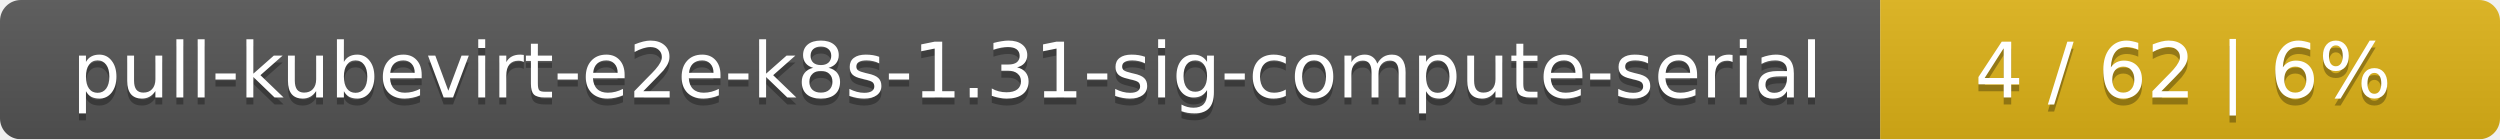
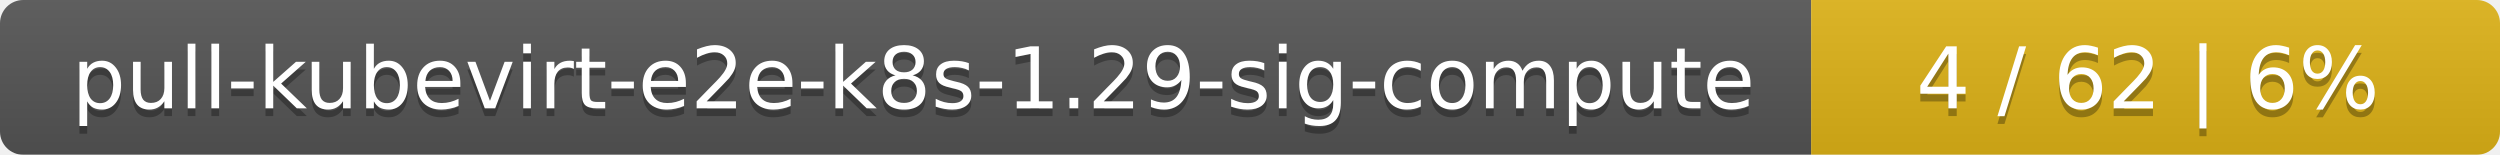
- <svg xmlns="http://www.w3.org/2000/svg" width="359" height="20">
+ <svg xmlns="http://www.w3.org/2000/svg" width="323" height="20">
  <linearGradient id="smooth" x2="0" y2="100%">
    <stop offset="0" stop-color="#bbb" stop-opacity=".1" />
    <stop offset="1" stop-opacity=".1" />
  </linearGradient>
  <mask id="round">
-     <rect width="359" height="20" rx="3" fill="#fff" />
+     <rect width="323" height="20" rx="3" fill="#fff" />
  </mask>
  <g mask="url(#round)">
-     <rect width="270" height="20" fill="#555" />
-     <rect x="270" width="89" height="20" fill="#dfb317" />
-     <rect width="359" height="20" fill="url(#smooth)" />
+     <rect width="234" height="20" fill="#555" />
+     <rect x="234" width="89" height="20" fill="#dfb317" />
+     <rect width="323" height="20" fill="url(#smooth)" />
  </g>
  <g fill="#fff" text-anchor="middle" font-family="DejaVu Sans,Verdana,Geneva,sans-serif" font-size="11">
-     <text x="136" y="15" fill="#010101" fill-opacity=".3">pull-kubevirt-e2e-k8s-1.31-sig-compute-serial</text>
-     <text x="136" y="14">pull-kubevirt-e2e-k8s-1.31-sig-compute-serial</text>
-     <text x="313.5" y="15" fill="#010101" fill-opacity=".3">4 / 62    |    6%</text>
-     <text x="313.5" y="14">4 / 62    |    6%</text>
+     <text x="118" y="15" fill="#010101" fill-opacity=".3">pull-kubevirt-e2e-k8s-1.29-sig-compute</text>
+     <text x="118" y="14">pull-kubevirt-e2e-k8s-1.29-sig-compute</text>
+     <text x="277.5" y="15" fill="#010101" fill-opacity=".3">4 / 62    |    6%</text>
+     <text x="277.5" y="14">4 / 62    |    6%</text>
  </g>
</svg>
